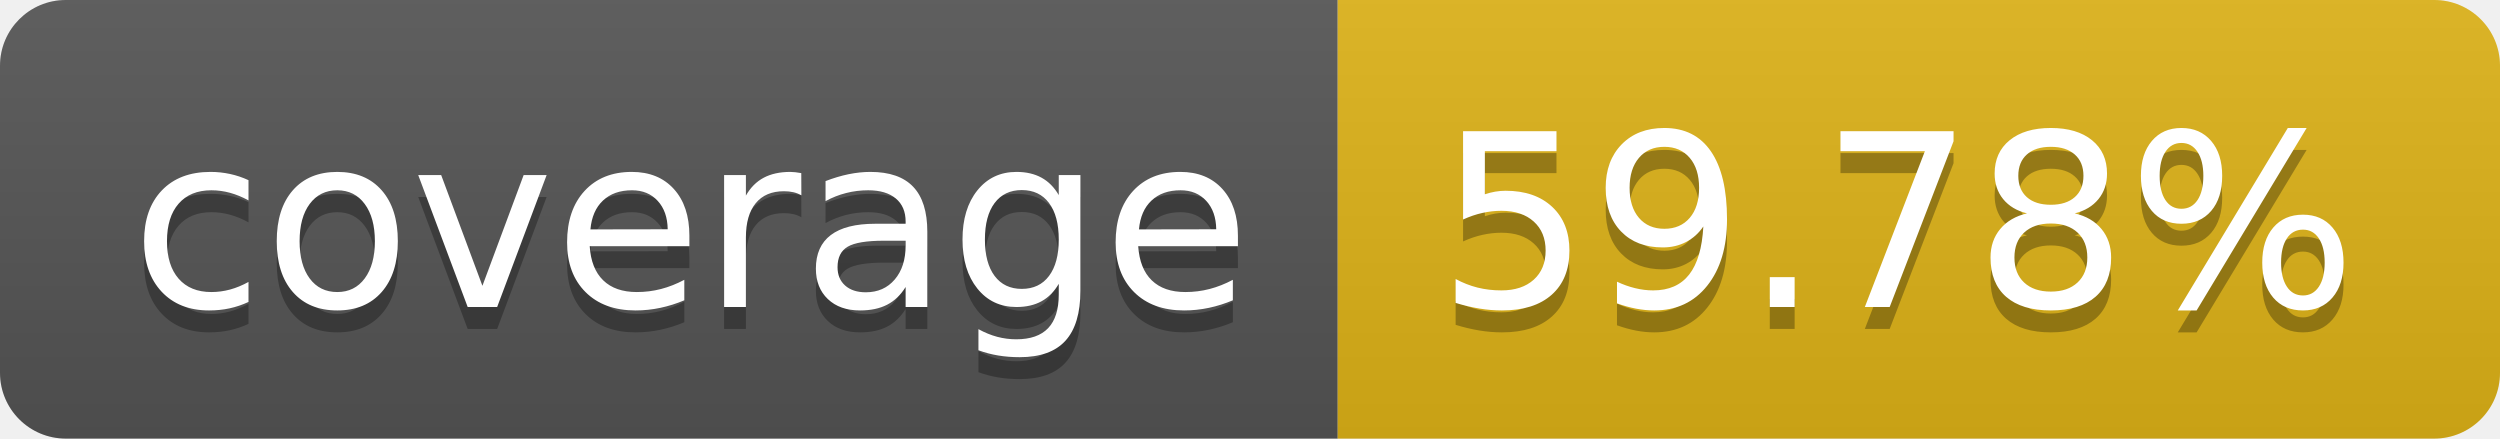
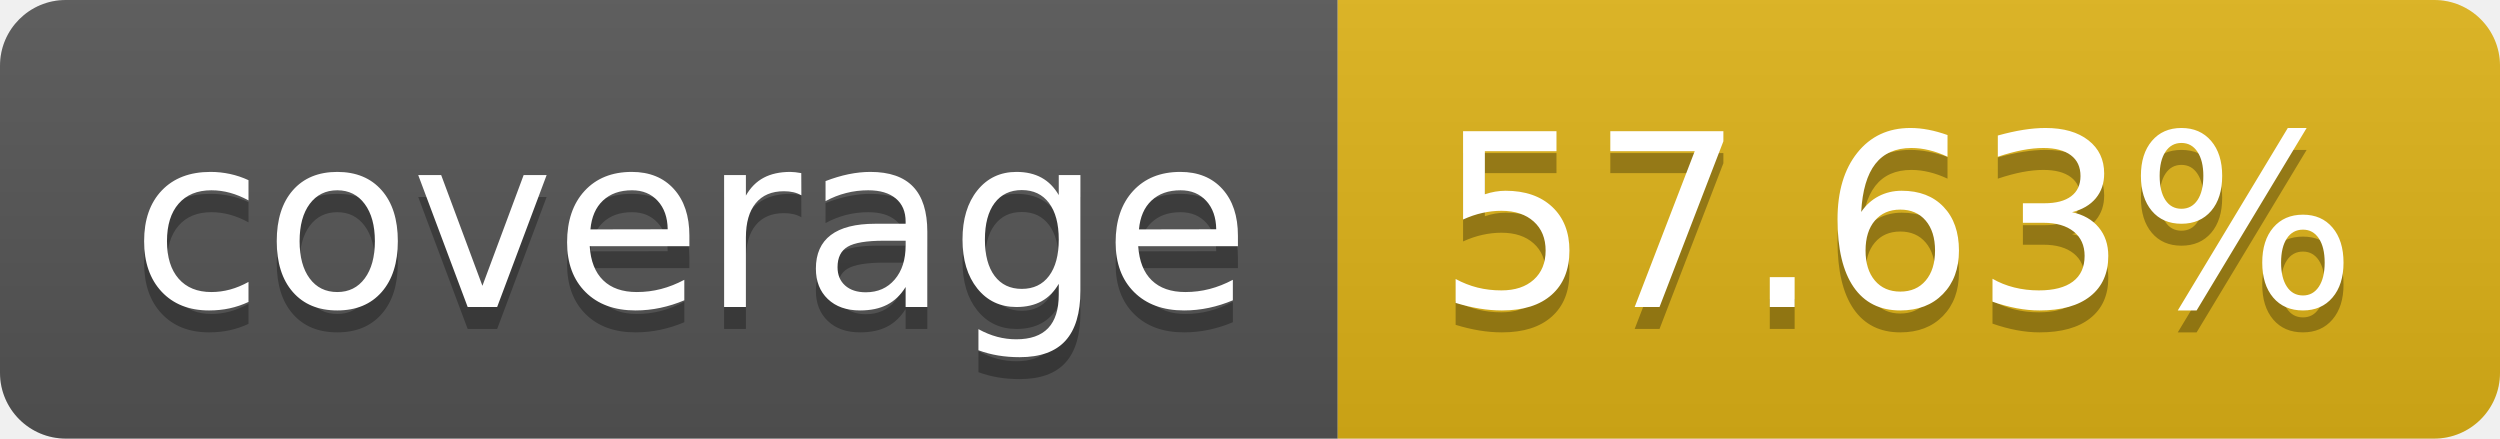
- <svg xmlns="http://www.w3.org/2000/svg" width="114" height="20" role="img" aria-label="coverage: 59.78%">
+ <svg xmlns="http://www.w3.org/2000/svg" width="114" height="20" role="img" aria-label="coverage: 57.63%">
  <linearGradient id="s" x2="0" y2="100%">
    <stop offset="0" stop-color="#bbb" stop-opacity=".1" />
    <stop offset="1" stop-opacity=".1" />
  </linearGradient>
  <clipPath id="r">
    <rect width="114" height="20" rx="3" fill="#fff" />
  </clipPath>
  <g clip-path="url(#r)">
    <rect width="61" height="20" fill="#555" />
    <rect x="61" width="53" height="20" fill="#dfb317" />
    <rect width="114" height="20" fill="url(#s)" />
  </g>
  <g fill="#fff" text-anchor="middle" font-family="Verdana,Geneva,DejaVu Sans,sans-serif" text-rendering="geometricPrecision" font-size="110">
    <text aria-hidden="true" x="315" y="150" fill="#010101" fill-opacity=".3" transform="scale(.1)" textLength="510">coverage</text>
    <text x="315" y="140" transform="scale(.1)" fill="#fff" textLength="510">coverage</text>
-     <text aria-hidden="true" x="865" y="150" fill="#010101" fill-opacity=".3" transform="scale(.1)" textLength="430">59.78%</text>
-     <text x="865" y="140" transform="scale(.1)" fill="#fff" textLength="430">59.78%</text>
+     <text aria-hidden="true" x="865" y="150" fill="#010101" fill-opacity=".3" transform="scale(.1)" textLength="430">57.63%</text>
+     <text x="865" y="140" transform="scale(.1)" fill="#fff" textLength="430">57.63%</text>
  </g>
</svg>
